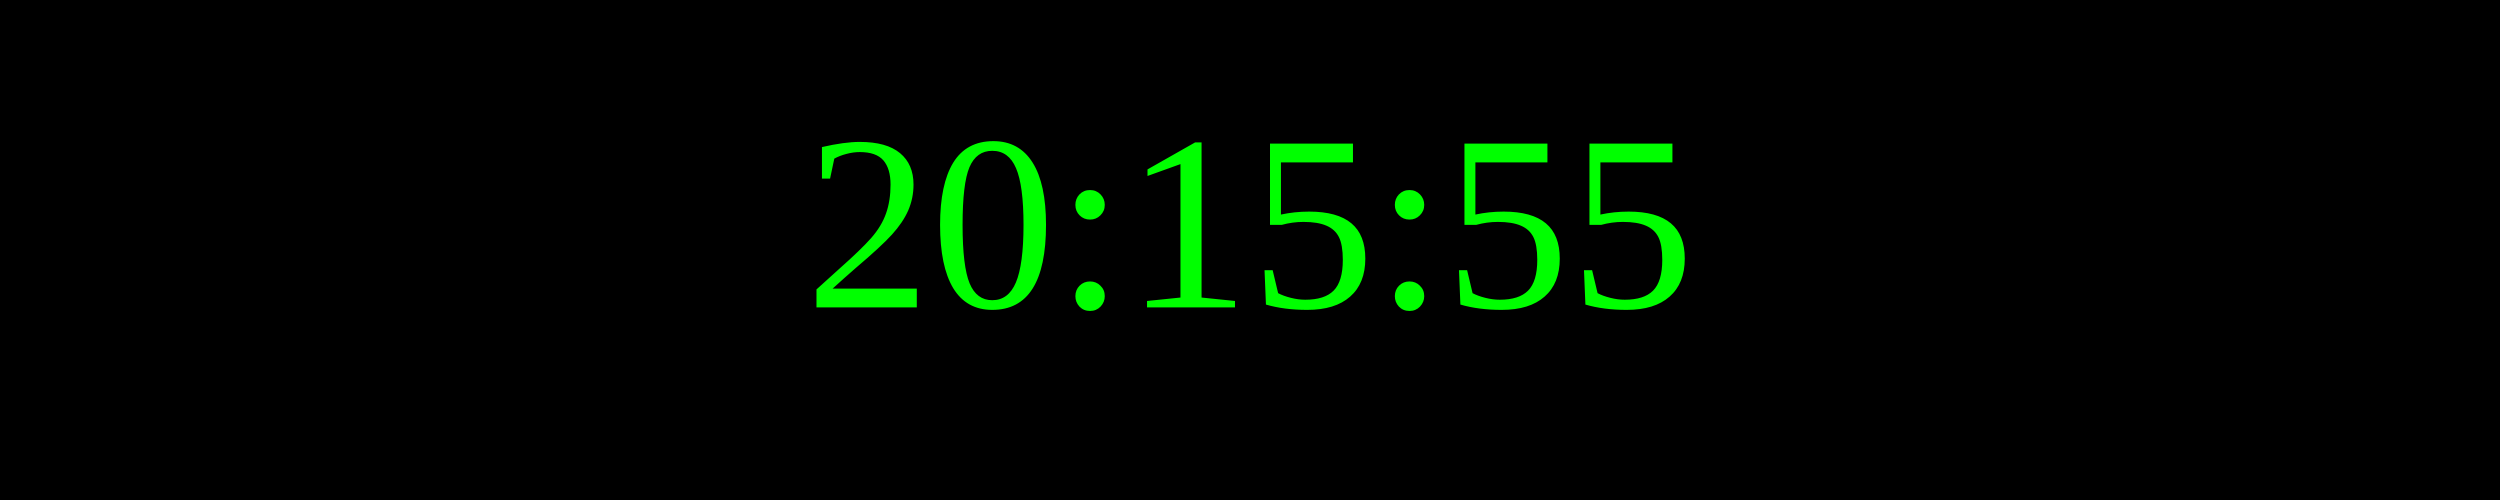
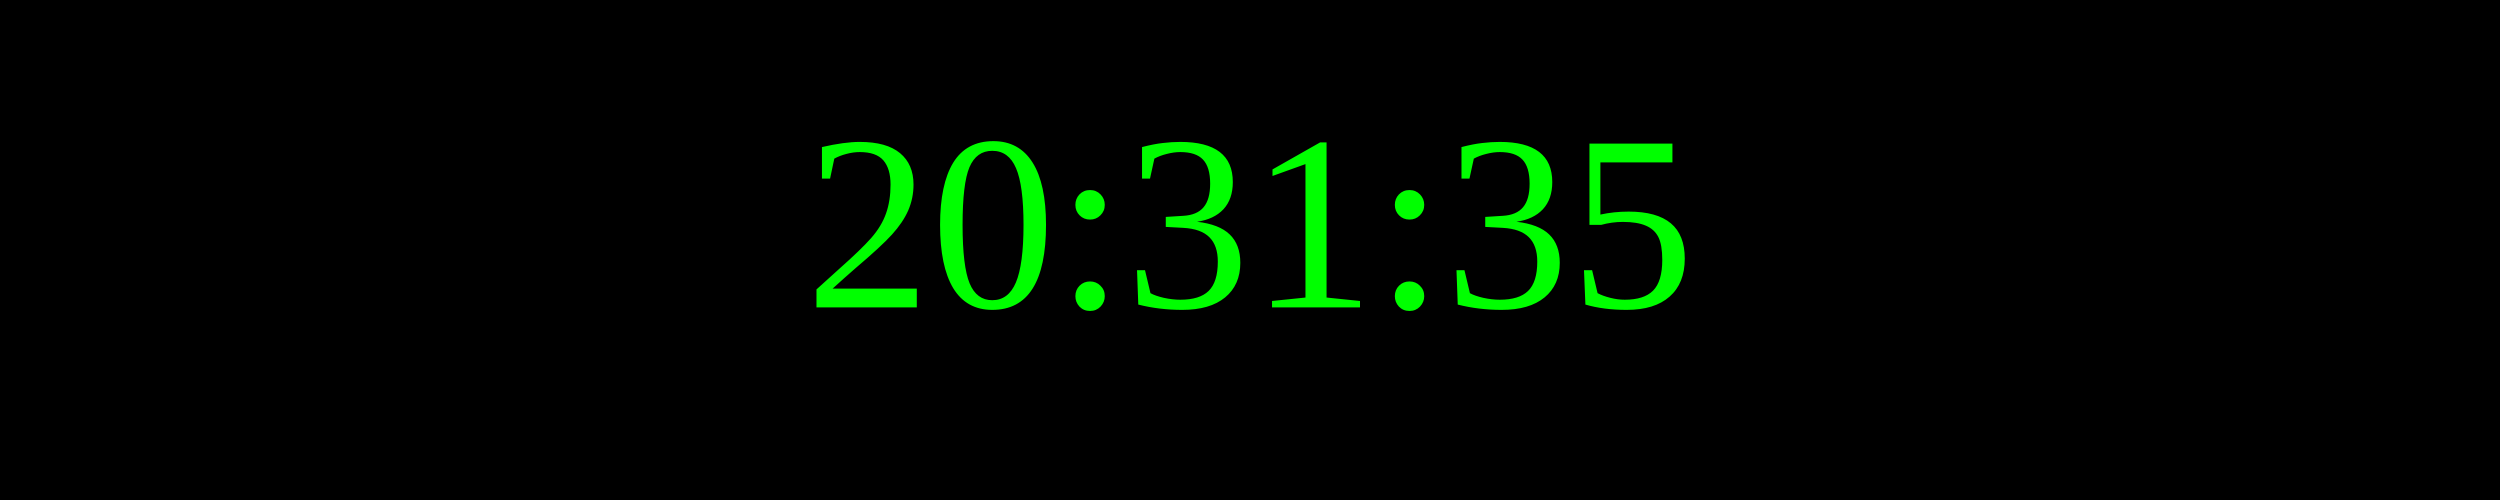
<svg xmlns="http://www.w3.org/2000/svg" width="250" height="50">
  <rect width="100%" height="100%" fill="black" />
  <text x="50%" y="50%" font-size="25" fill="lime" text-anchor="middle" dominant-baseline="middle">
- 20:15:55
+ 20:31:35
</text>
</svg>
